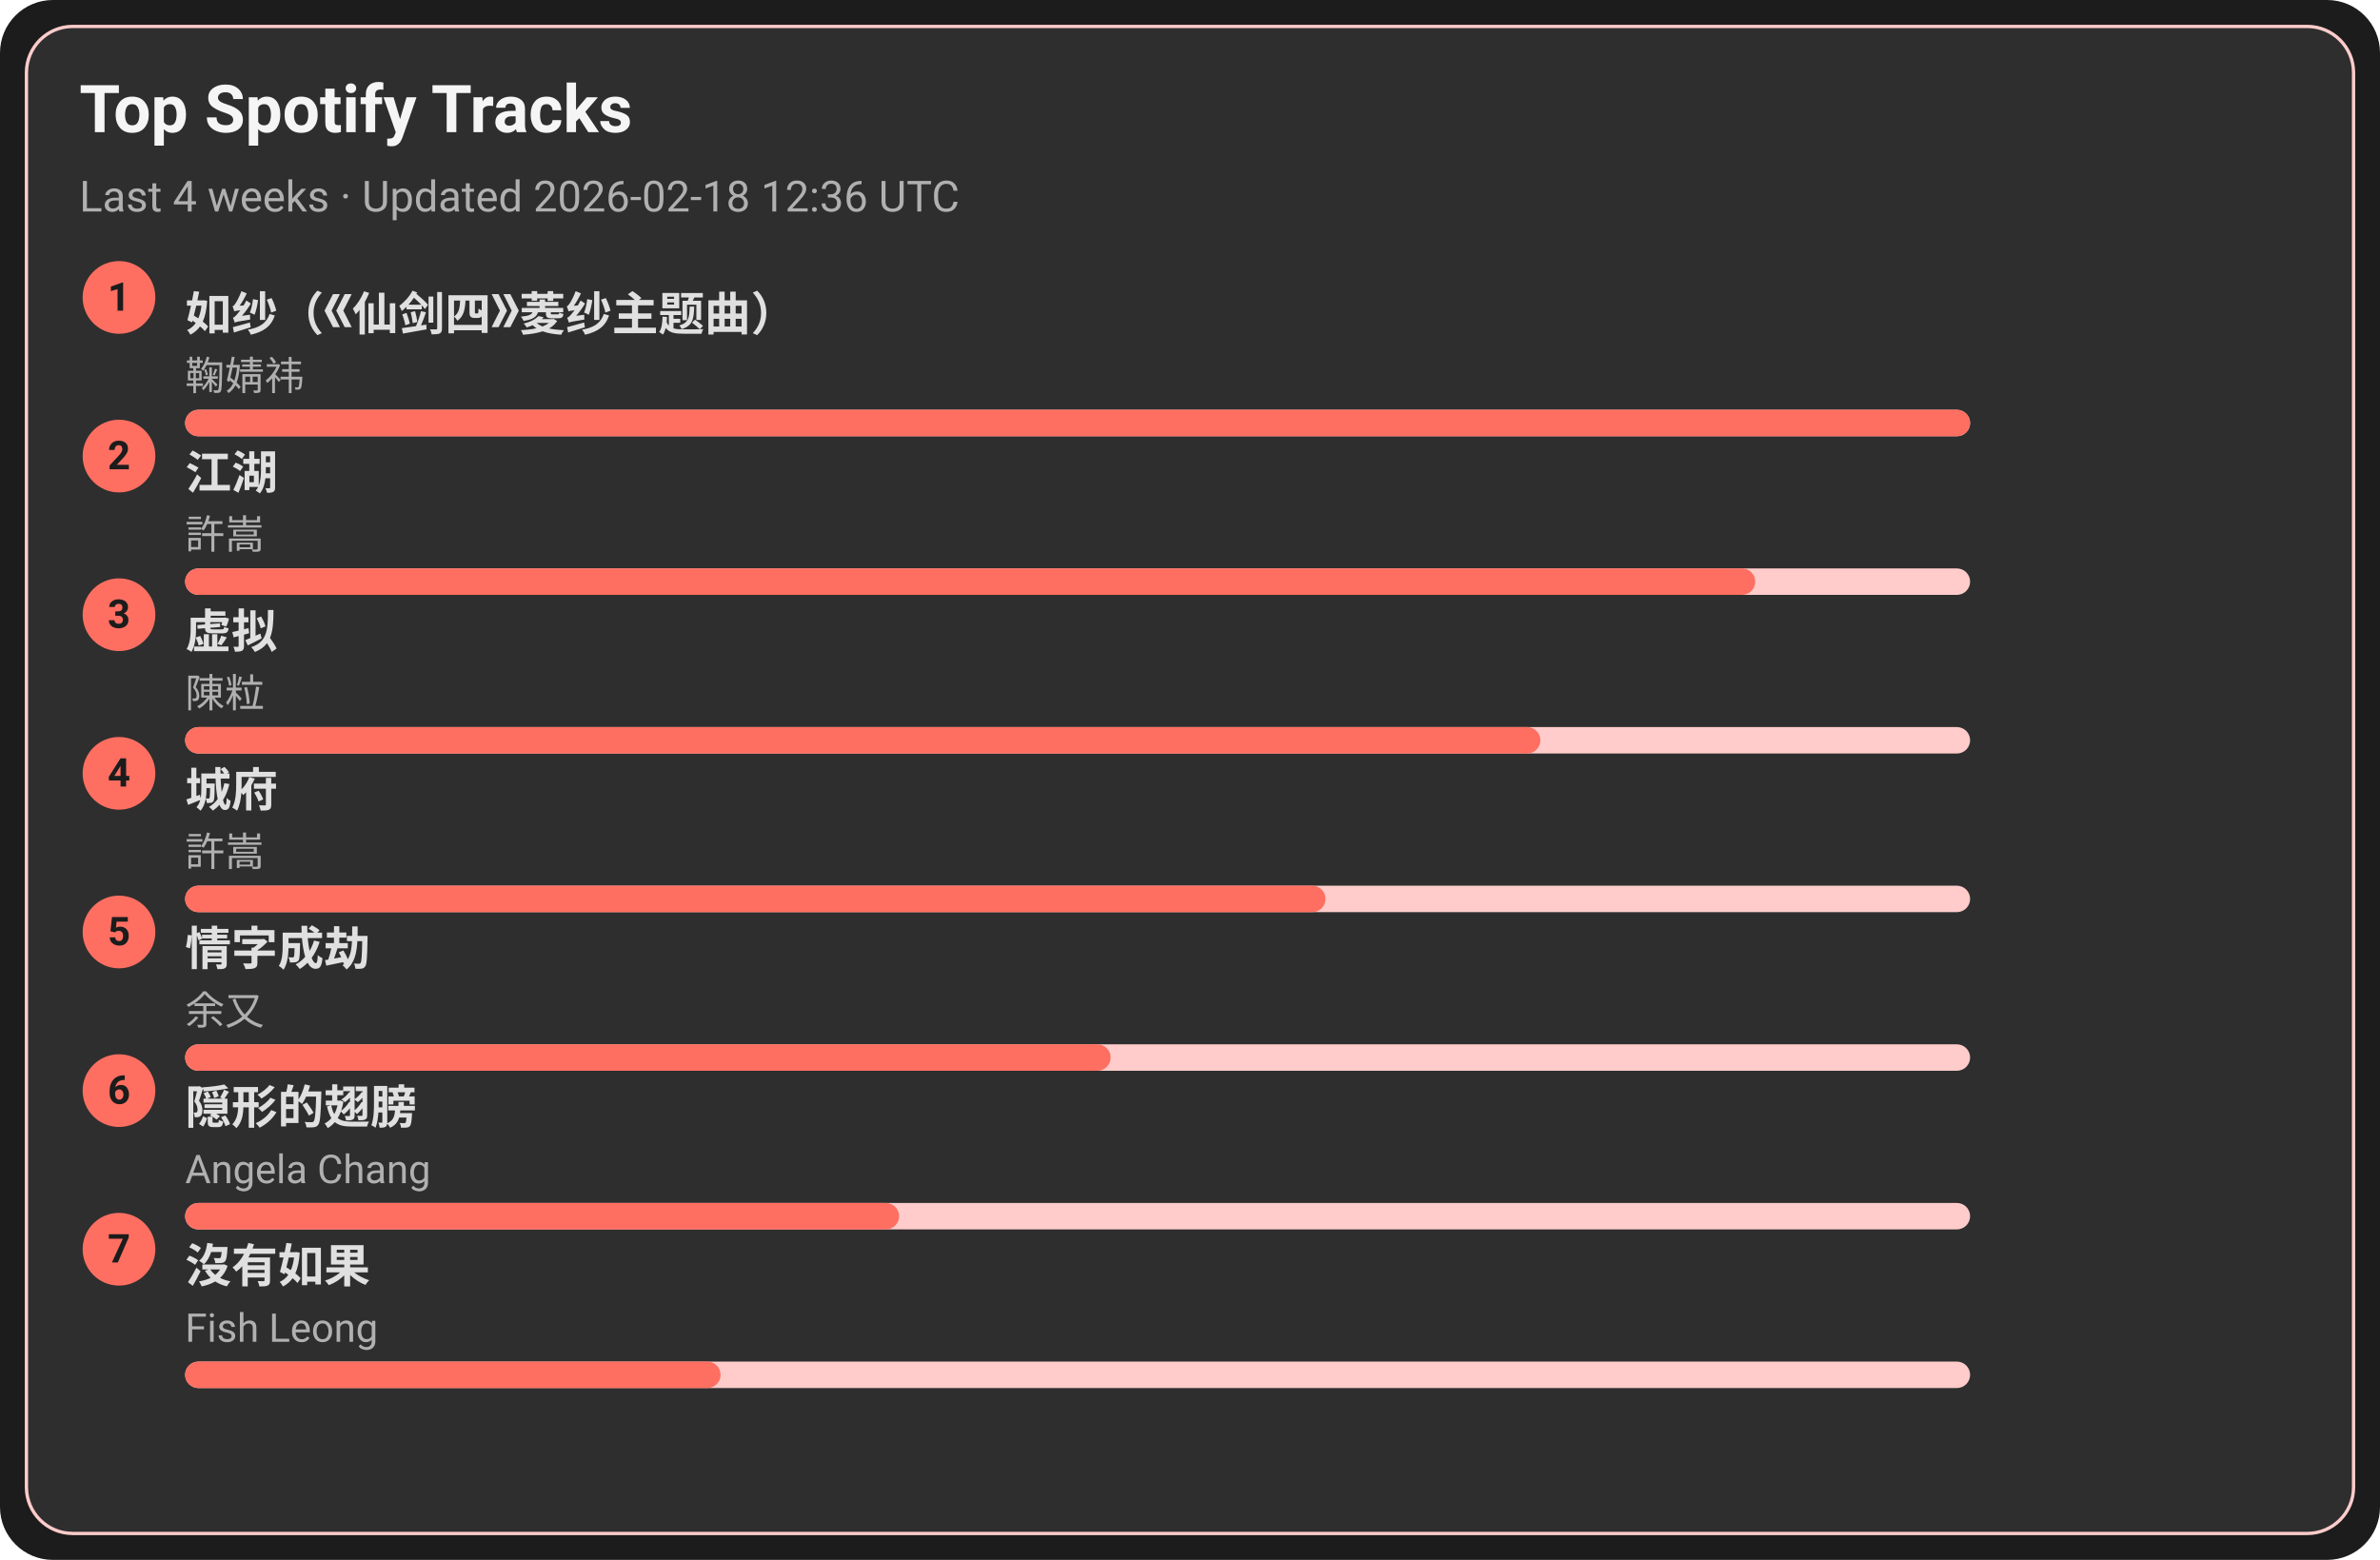
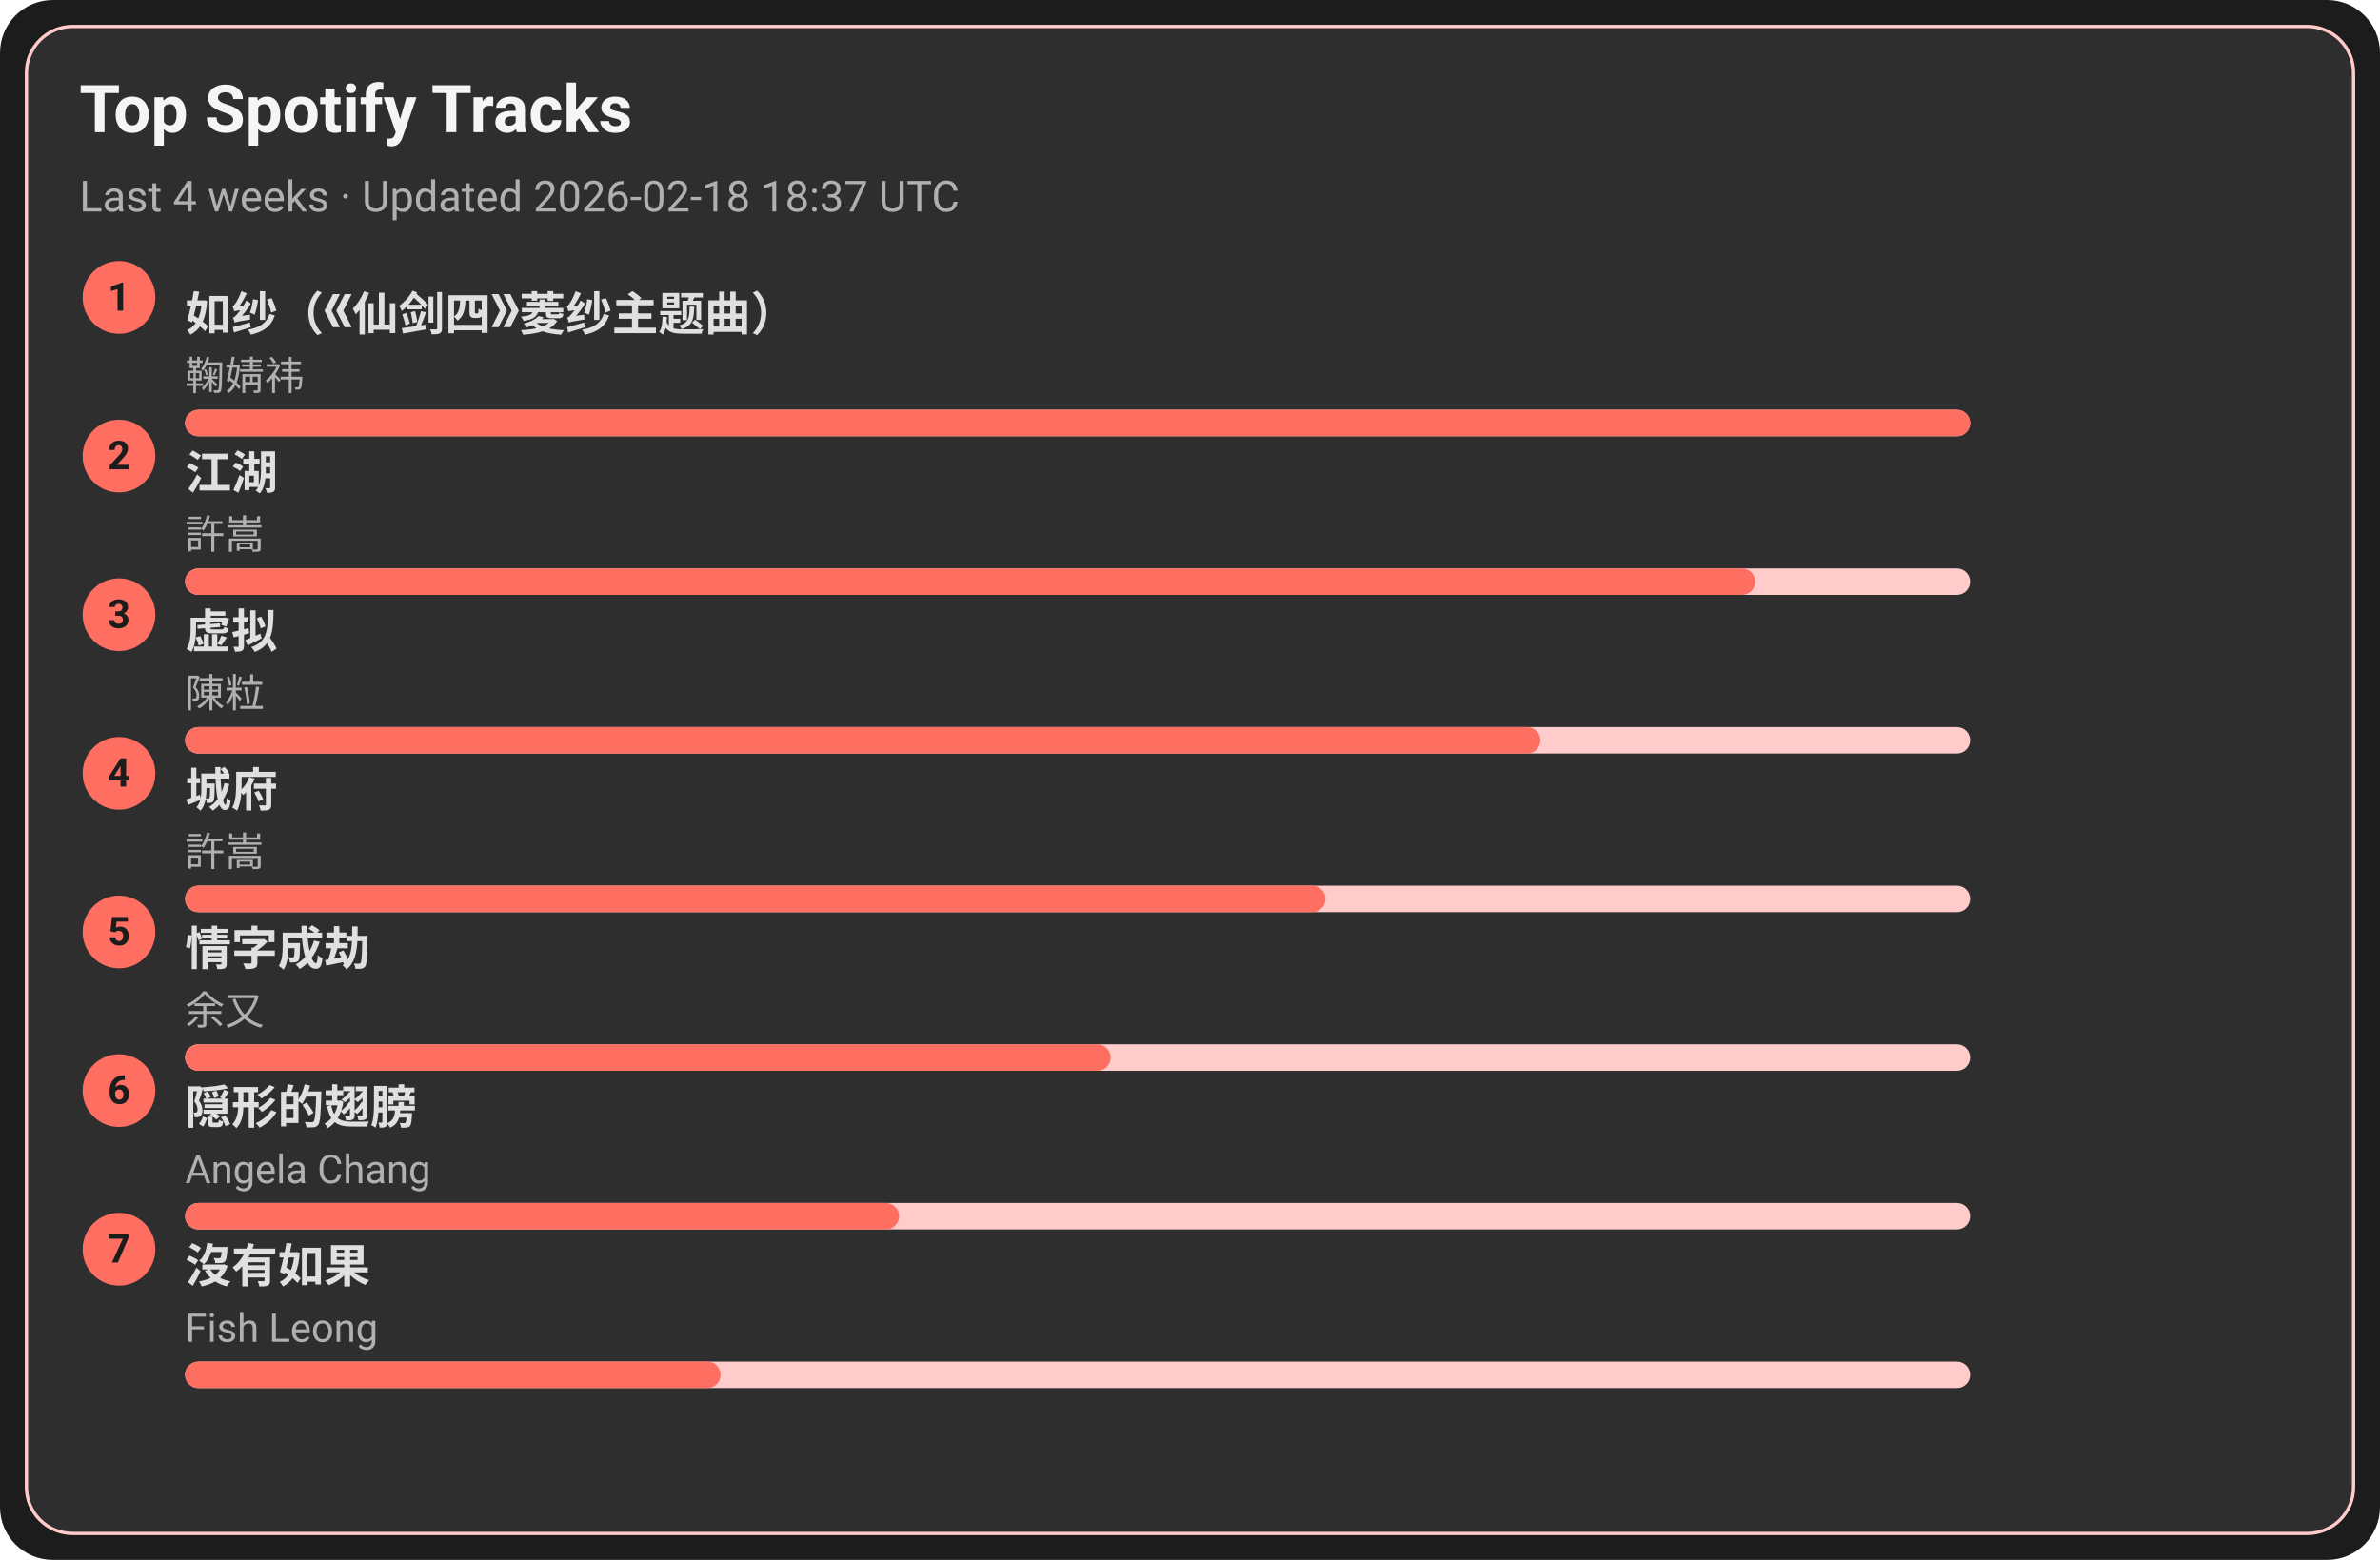
<svg xmlns="http://www.w3.org/2000/svg" width="720" height="472" viewBox="0 0 720 472">
  <style>text{font-family:-apple-system,BlinkMacSystemFont,Segoe UI,Roboto,Ubuntu,Helvetica Neue,Arial,Noto Sans,sans-serif}</style>
  <rect width="720" height="472" rx="16" fill="#1c1c1c" />
  <rect x="8" y="8" width="704" height="456" rx="14" fill="#2e2e2e" stroke="#ffcccb" />
  <text x="24" y="40" font-size="20" fill="#f5f5f5" font-weight="600">Top Spotify Tracks</text>
-   <text x="24" y="64" font-size="13" fill="#b0b0b0">Last 4 weeks · Updated 2026-02-18 12:36 UTC</text>
+   <text x="24" y="64" font-size="13" fill="#b0b0b0">Last 4 weeks · Updated 2026-02-18 18:37 UTC</text>
  <circle cx="36" cy="90" r="11" fill="#ff6f61" />
  <text x="36" y="94" text-anchor="middle" font-size="12" fill="#1c1c1c" font-weight="700">1</text>
  <a href="https://open.spotify.com/track/69FUNgvEVkNbHq43lgvdme" target="_blank" rel="noopener noreferrer">
    <text x="56" y="100" font-size="14" fill="#e0e0e0" font-weight="600">如纱（《仙剑四》菱纱主题曲）</text>
  </a>
  <text x="56" y="118" font-size="12" fill="#b0b0b0">鞠婧祎</text>
  <rect x="56" y="124" width="540" height="8" rx="4" fill="#ffcccb" />
  <rect x="56" y="124" width="540" height="8" rx="4" fill="#ff6f61" />
  <circle cx="36" cy="138" r="11" fill="#ff6f61" />
  <text x="36" y="142" text-anchor="middle" font-size="12" fill="#1c1c1c" font-weight="700">2</text>
  <a href="https://open.spotify.com/track/03PCdwqajii1xgp7WIozzC" target="_blank" rel="noopener noreferrer">
    <text x="56" y="148" font-size="14" fill="#e0e0e0" font-weight="600">江湖</text>
  </a>
  <text x="56" y="166" font-size="12" fill="#b0b0b0">許嵩</text>
  <rect x="56" y="172" width="540" height="8" rx="4" fill="#ffcccb" />
  <rect x="56" y="172" width="475" height="8" rx="4" fill="#ff6f61" />
  <circle cx="36" cy="186" r="11" fill="#ff6f61" />
  <text x="36" y="190" text-anchor="middle" font-size="12" fill="#1c1c1c" font-weight="700">3</text>
  <a href="https://open.spotify.com/track/5l9sg05BhpfsdLfRvjGsAf" target="_blank" rel="noopener noreferrer">
    <text x="56" y="196" font-size="14" fill="#e0e0e0" font-weight="600">虚拟</text>
  </a>
  <text x="56" y="214" font-size="12" fill="#b0b0b0">陳粒</text>
  <rect x="56" y="220" width="540" height="8" rx="4" fill="#ffcccb" />
  <rect x="56" y="220" width="410" height="8" rx="4" fill="#ff6f61" />
  <circle cx="36" cy="234" r="11" fill="#ff6f61" />
  <text x="36" y="238" text-anchor="middle" font-size="12" fill="#1c1c1c" font-weight="700">4</text>
  <a href="https://open.spotify.com/track/4AmlSf7hye0QVpnHCcEoEw" target="_blank" rel="noopener noreferrer">
    <text x="56" y="244" font-size="14" fill="#e0e0e0" font-weight="600">城府</text>
  </a>
  <text x="56" y="262" font-size="12" fill="#b0b0b0">許嵩</text>
  <rect x="56" y="268" width="540" height="8" rx="4" fill="#ffcccb" />
  <rect x="56" y="268" width="345" height="8" rx="4" fill="#ff6f61" />
  <circle cx="36" cy="282" r="11" fill="#ff6f61" />
  <text x="36" y="286" text-anchor="middle" font-size="12" fill="#1c1c1c" font-weight="700">5</text>
  <a href="https://open.spotify.com/track/6PLof7Z5mvbp9im83J4m3m" target="_blank" rel="noopener noreferrer">
    <text x="56" y="292" font-size="14" fill="#e0e0e0" font-weight="600">情字成劫</text>
  </a>
  <text x="56" y="310" font-size="12" fill="#b0b0b0">余又</text>
  <rect x="56" y="316" width="540" height="8" rx="4" fill="#ffcccb" />
  <rect x="56" y="316" width="280" height="8" rx="4" fill="#ff6f61" />
  <circle cx="36" cy="330" r="11" fill="#ff6f61" />
  <text x="36" y="334" text-anchor="middle" font-size="12" fill="#1c1c1c" font-weight="700">6</text>
  <a href="https://open.spotify.com/track/6Tv5ukQ3xK8WHxJgWMM6vM" target="_blank" rel="noopener noreferrer">
    <text x="56" y="340" font-size="14" fill="#e0e0e0" font-weight="600">隠形的翅膀</text>
  </a>
  <text x="56" y="358" font-size="12" fill="#b0b0b0">Angela Chang</text>
  <rect x="56" y="364" width="540" height="8" rx="4" fill="#ffcccb" />
  <rect x="56" y="364" width="216" height="8" rx="4" fill="#ff6f61" />
  <circle cx="36" cy="378" r="11" fill="#ff6f61" />
  <text x="36" y="382" text-anchor="middle" font-size="12" fill="#1c1c1c" font-weight="700">7</text>
  <a href="https://open.spotify.com/track/1G9MmoUjo5nC5lB7paaG0l" target="_blank" rel="noopener noreferrer">
    <text x="56" y="388" font-size="14" fill="#e0e0e0" font-weight="600">沒有如果</text>
  </a>
  <text x="56" y="406" font-size="12" fill="#b0b0b0">Fish Leong</text>
  <rect x="56" y="412" width="540" height="8" rx="4" fill="#ffcccb" />
  <rect x="56" y="412" width="162" height="8" rx="4" fill="#ff6f61" />
</svg>
